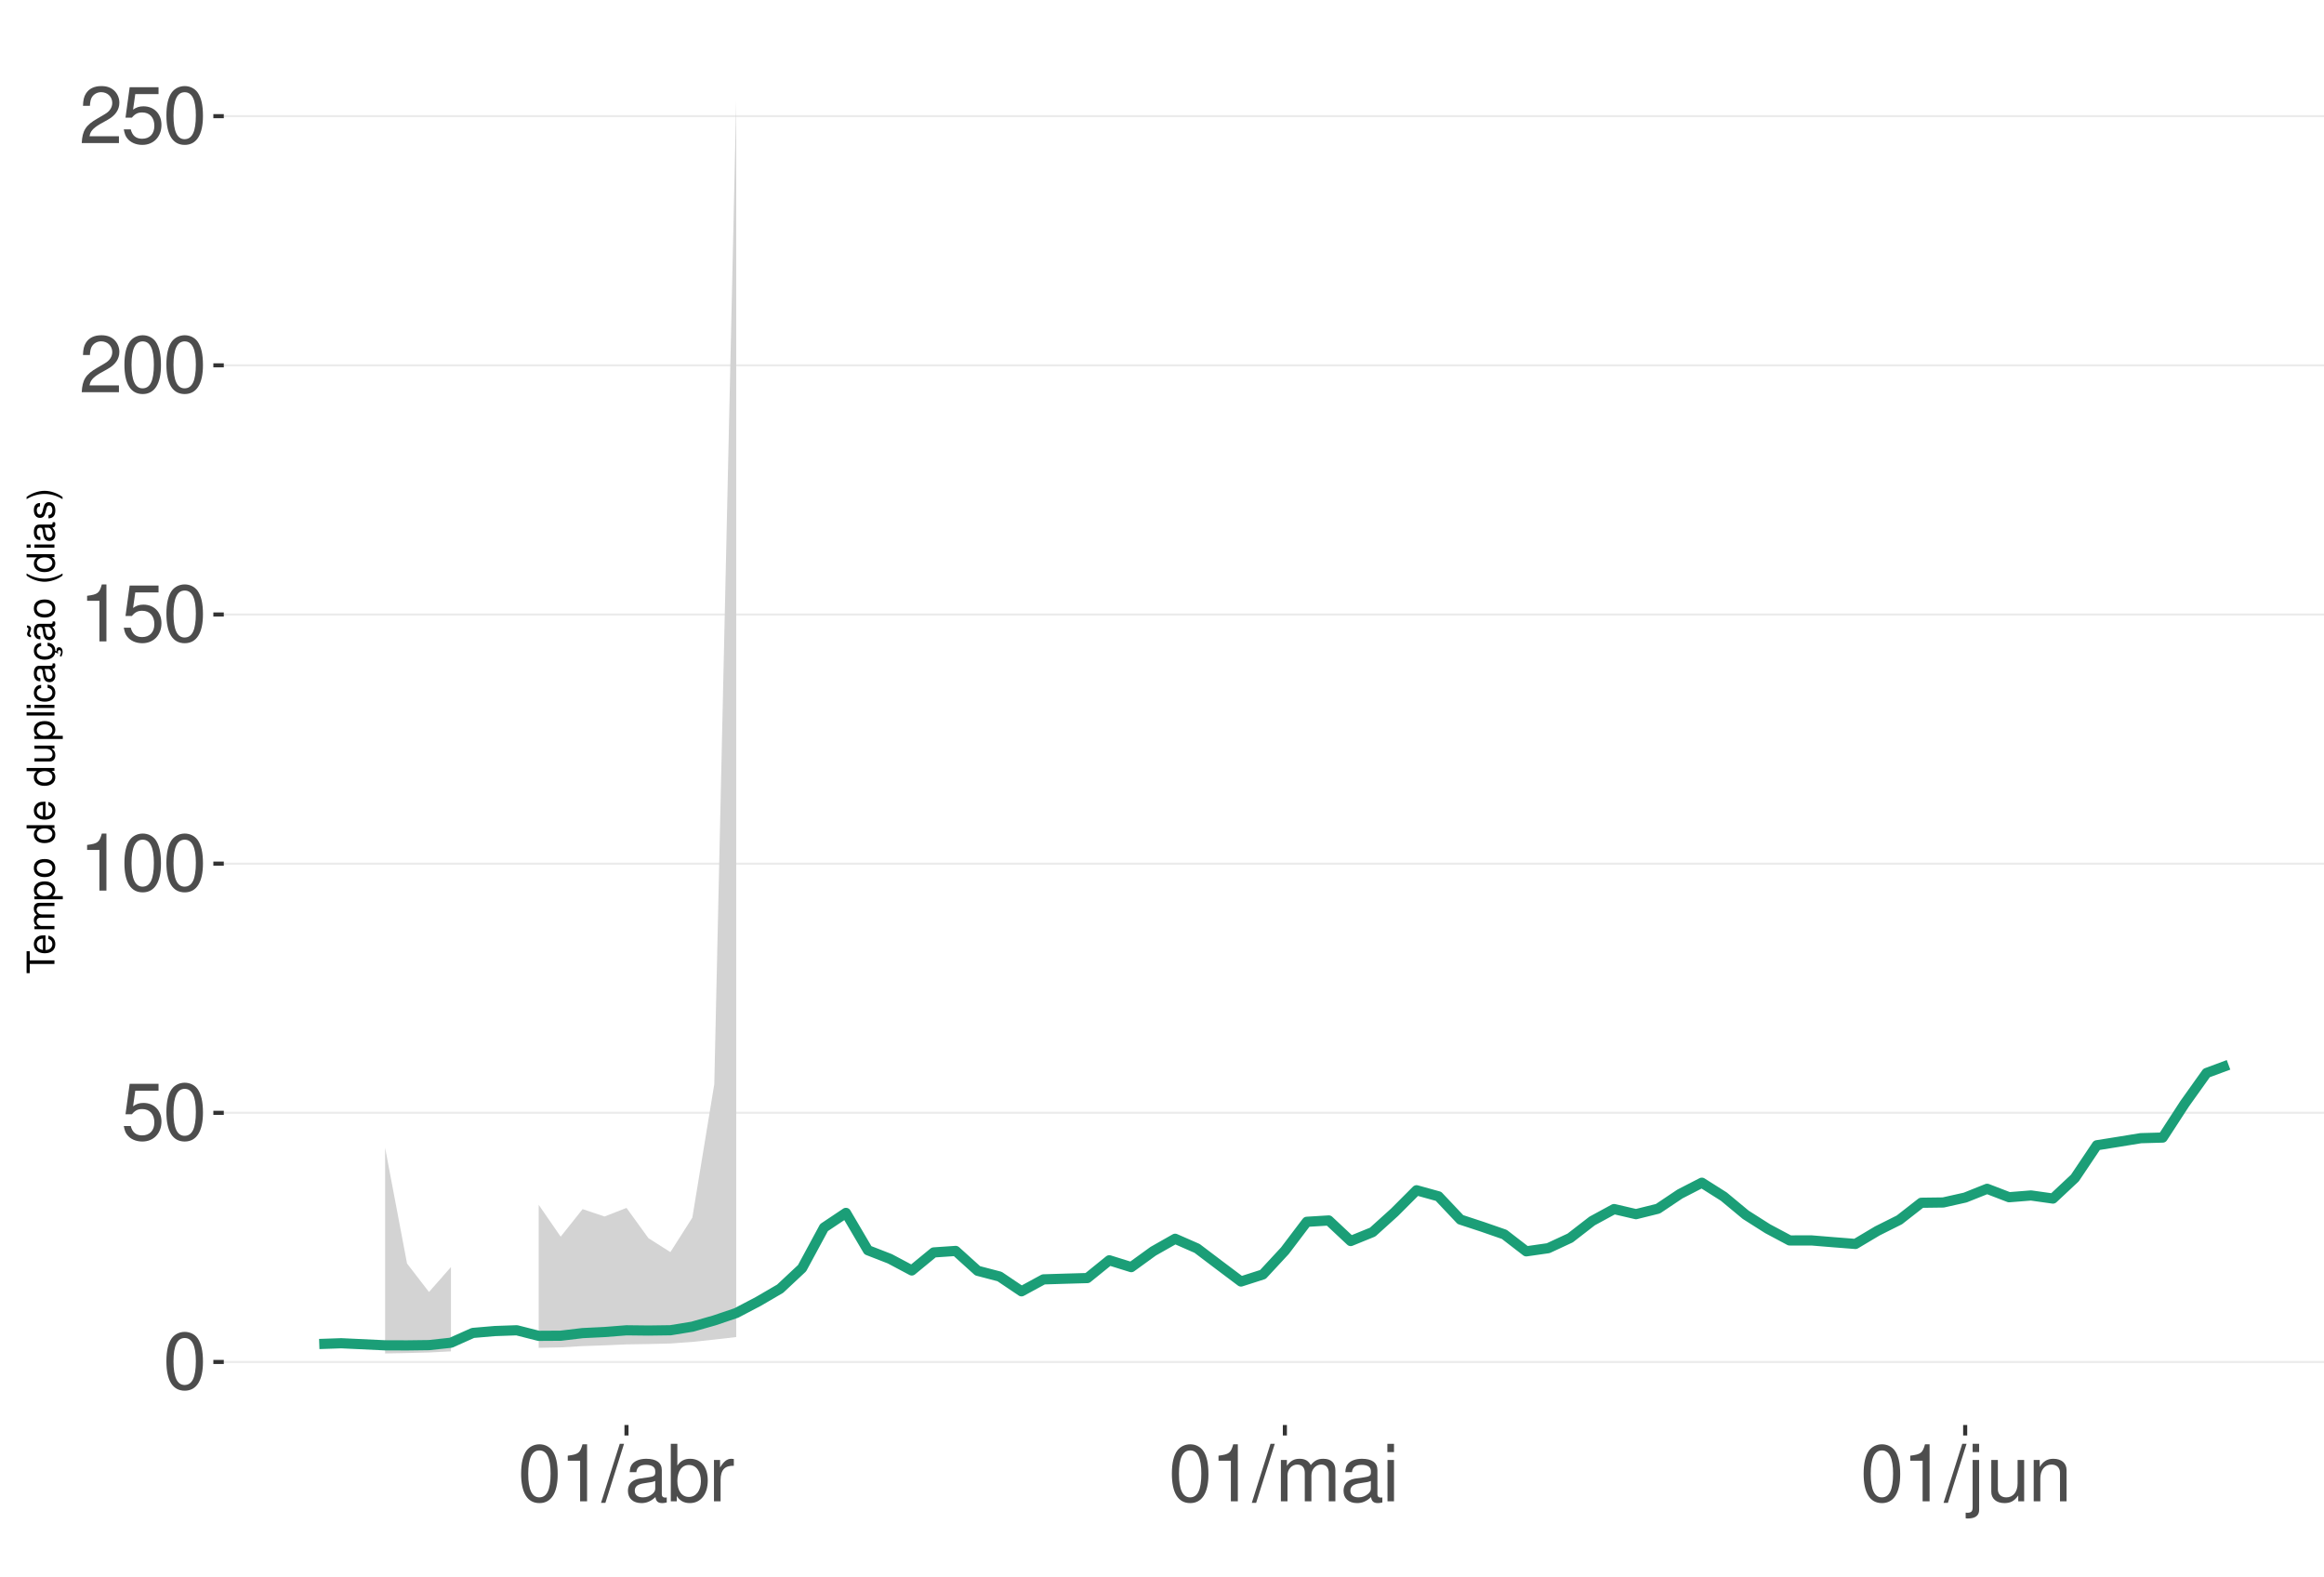
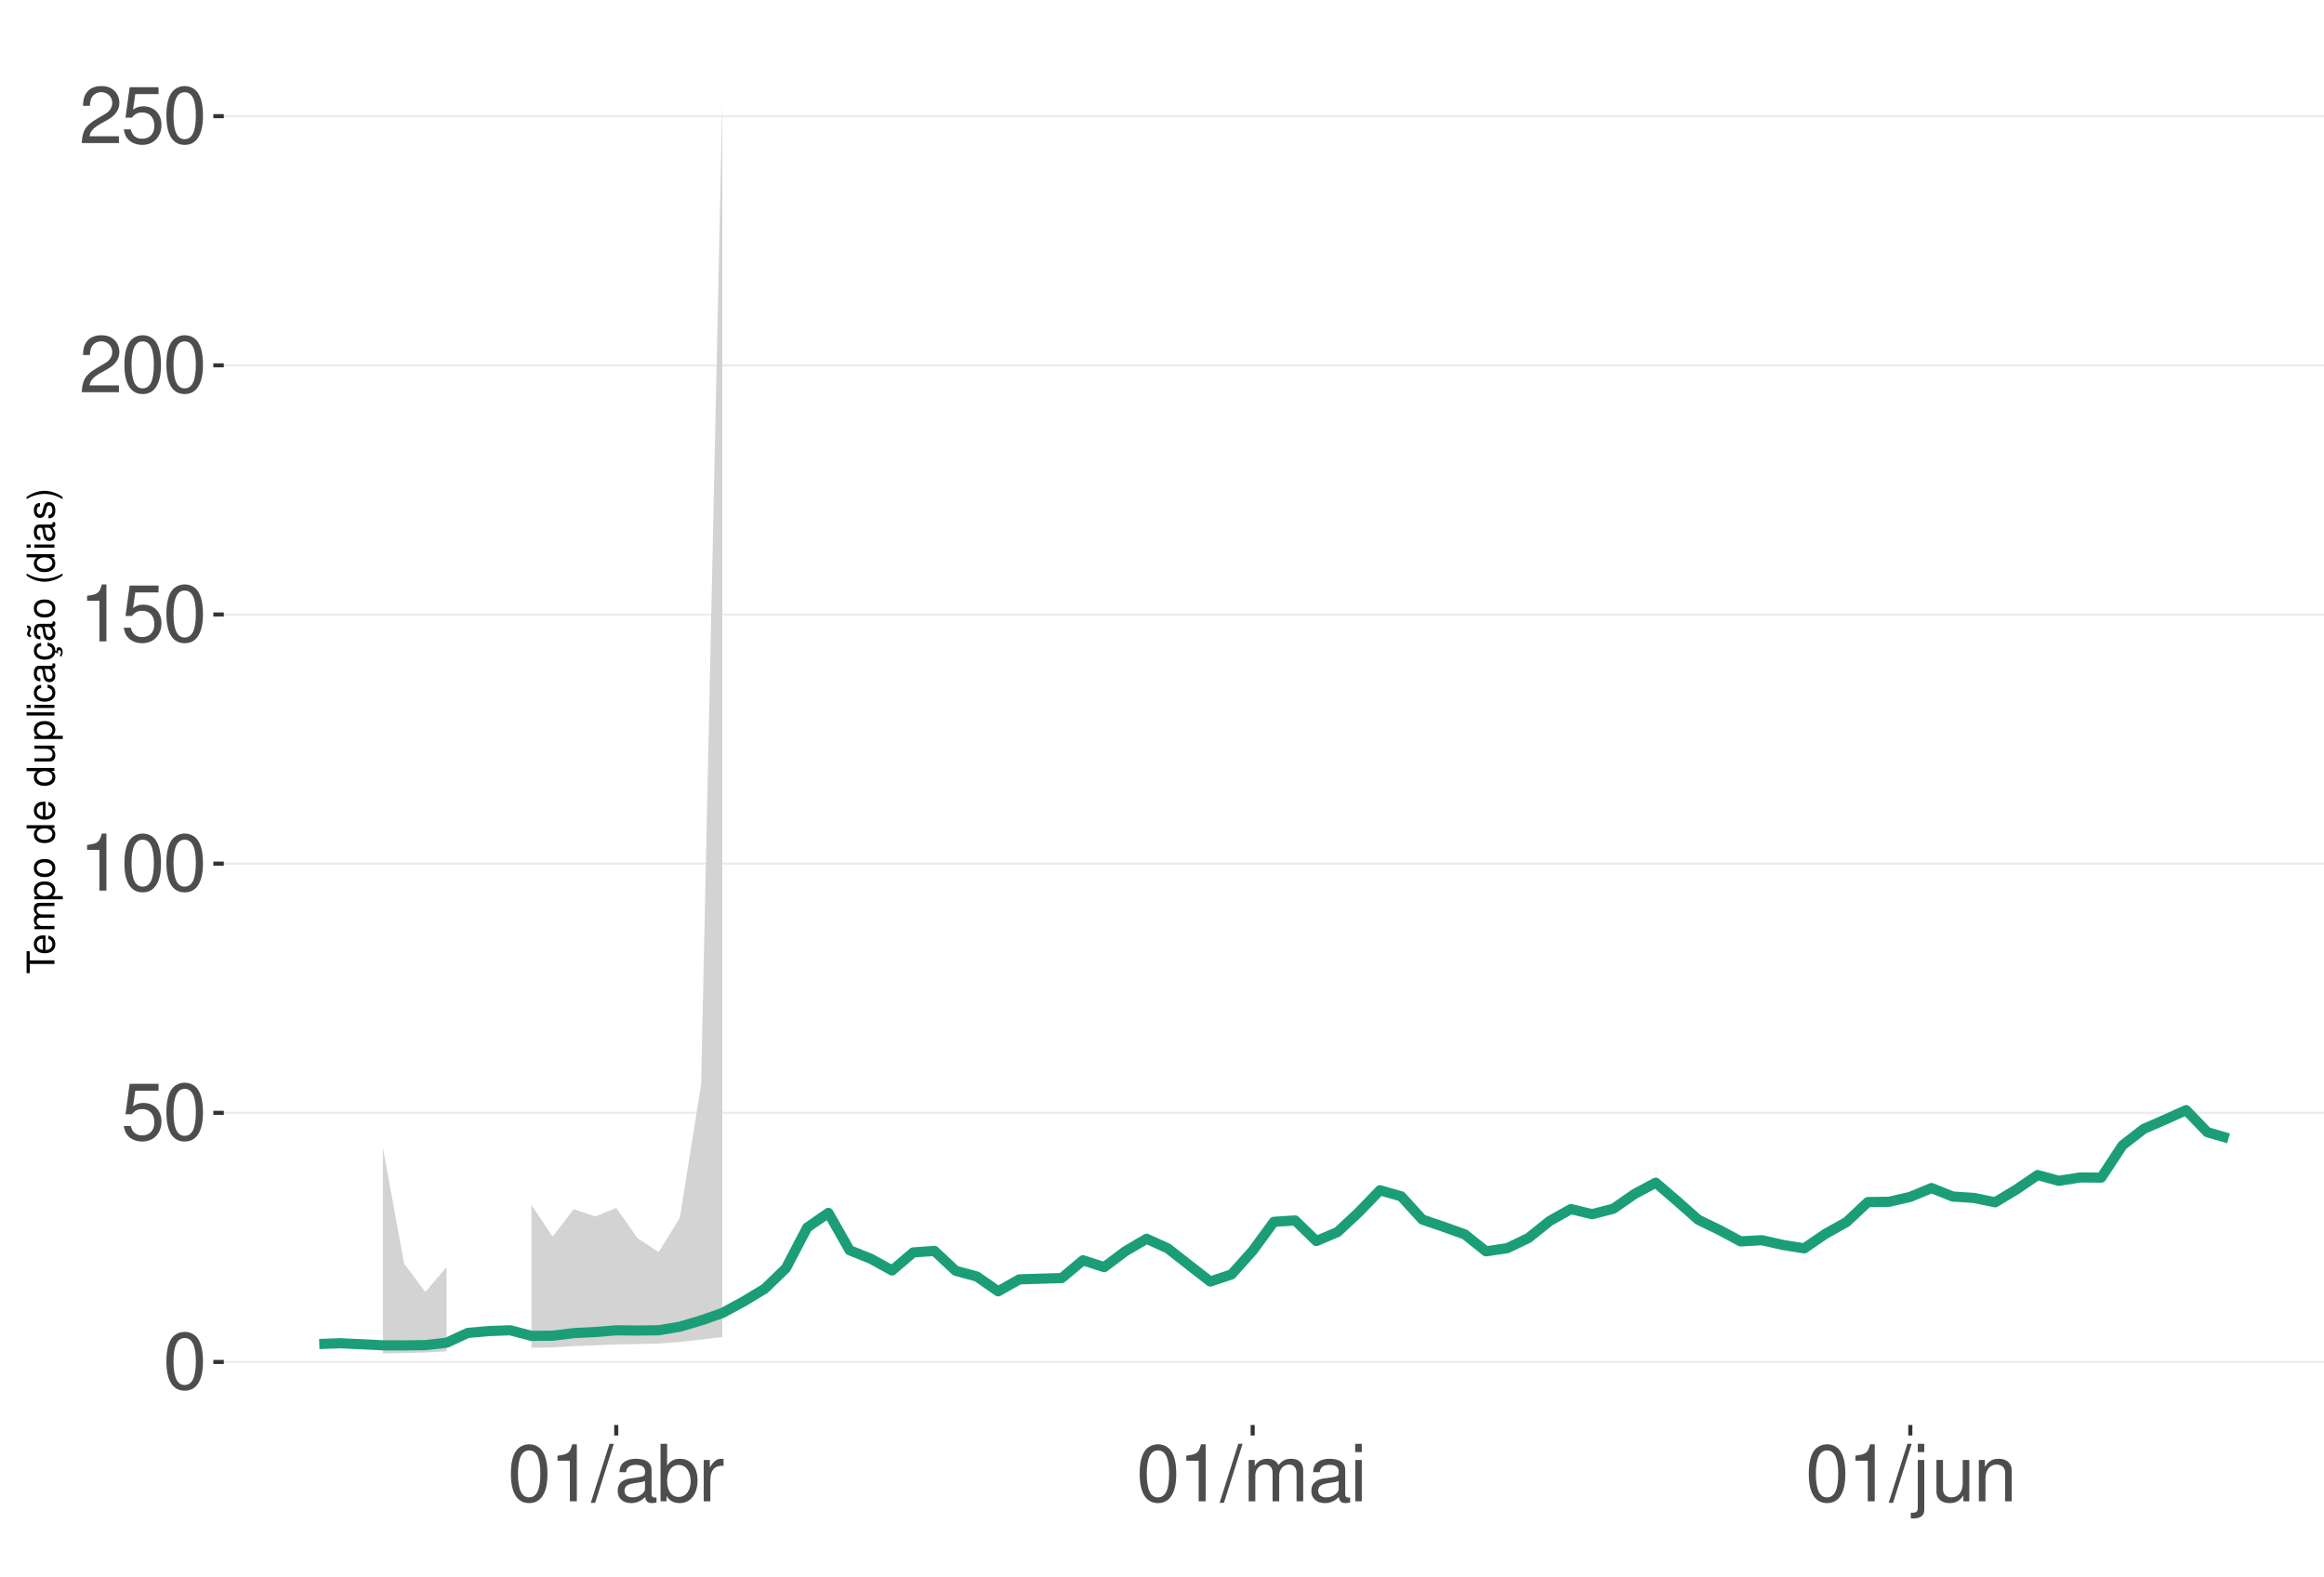
<svg xmlns="http://www.w3.org/2000/svg" xmlns:xlink="http://www.w3.org/1999/xlink" width="609pt" height="413pt" viewBox="0 0 609 413" version="1.1">
  <defs>
    <g>
      <symbol overflow="visible" id="glyph0-0">
        <path style="stroke:none;" d="" />
      </symbol>
      <symbol overflow="visible" id="glyph0-1">
        <path style="stroke:none;" d="M 5.688 -14.938 C 4.312 -14.938 3.078 -14.312 2.312 -13.297 C 1.359 -11.984 0.891 -10 0.891 -7.234 C 0.891 -2.188 2.547 0.469 5.688 0.469 C 8.781 0.469 10.469 -2.188 10.469 -7.109 C 10.469 -10 10.016 -11.938 9.047 -13.297 C 8.281 -14.328 7.062 -14.938 5.688 -14.938 Z M 5.688 -13.328 C 7.641 -13.328 8.609 -11.312 8.609 -7.266 C 8.609 -3.016 7.656 -1.031 5.641 -1.031 C 3.719 -1.031 2.75 -3.094 2.75 -7.203 C 2.75 -11.312 3.719 -13.328 5.688 -13.328 Z M 5.688 -13.328 " />
      </symbol>
      <symbol overflow="visible" id="glyph0-2">
        <path style="stroke:none;" d="M 9.828 -14.641 L 2.266 -14.641 L 1.172 -6.672 L 2.844 -6.672 C 3.703 -7.688 4.406 -8.031 5.562 -8.031 C 7.516 -8.031 8.734 -6.688 8.734 -4.531 C 8.734 -2.422 7.516 -1.141 5.531 -1.141 C 3.953 -1.141 2.969 -1.938 2.547 -3.594 L 0.719 -3.594 C 0.969 -2.391 1.172 -1.812 1.609 -1.281 C 2.438 -0.172 3.922 0.469 5.578 0.469 C 8.531 0.469 10.594 -1.672 10.594 -4.766 C 10.594 -7.656 8.672 -9.641 5.859 -9.641 C 4.828 -9.641 4 -9.375 3.156 -8.766 L 3.734 -12.844 L 9.828 -12.844 Z M 9.828 -14.641 " />
      </symbol>
      <symbol overflow="visible" id="glyph0-3">
        <path style="stroke:none;" d="M 5.344 -10.641 L 5.344 0 L 7.172 0 L 7.172 -14.938 L 5.969 -14.938 C 5.328 -12.641 4.922 -12.328 2.109 -11.953 L 2.109 -10.641 Z M 5.344 -10.641 " />
      </symbol>
      <symbol overflow="visible" id="glyph0-4">
        <path style="stroke:none;" d="M 10.453 -1.797 L 2.75 -1.797 C 2.938 -3.031 3.594 -3.828 5.391 -4.922 L 7.453 -6.078 C 9.5 -7.203 10.562 -8.734 10.562 -10.578 C 10.562 -11.812 10.062 -12.969 9.188 -13.781 C 8.328 -14.562 7.25 -14.938 5.859 -14.938 C 4 -14.938 2.625 -14.281 1.812 -13 C 1.297 -12.203 1.078 -11.281 1.031 -9.766 L 2.844 -9.766 C 2.906 -10.781 3.031 -11.375 3.281 -11.875 C 3.766 -12.781 4.703 -13.344 5.797 -13.344 C 7.453 -13.344 8.703 -12.141 8.703 -10.531 C 8.703 -9.344 8.016 -8.297 6.719 -7.562 L 4.812 -6.438 C 1.75 -4.688 0.875 -3.281 0.703 -0.016 L 10.453 -0.016 Z M 10.453 -1.797 " />
      </symbol>
      <symbol overflow="visible" id="glyph0-5">
        <path style="stroke:none;" d="M 4.734 -15.062 L -0.172 0.406 L 0.969 0.406 L 5.859 -15.062 Z M 4.734 -15.062 " />
      </symbol>
      <symbol overflow="visible" id="glyph0-6">
        <path style="stroke:none;" d="M 11.047 -1.016 C 10.859 -0.969 10.781 -0.969 10.672 -0.969 C 10.078 -0.969 9.75 -1.281 9.75 -1.812 L 9.75 -8.188 C 9.75 -10.094 8.344 -11.141 5.688 -11.141 C 4.094 -11.141 2.828 -10.672 2.094 -9.875 C 1.594 -9.312 1.391 -8.703 1.344 -7.625 L 3.078 -7.625 C 3.219 -8.938 4 -9.547 5.625 -9.547 C 7.188 -9.547 8.031 -8.969 8.031 -7.938 L 8.031 -7.484 C 8.016 -6.734 7.641 -6.469 6.234 -6.281 C 3.797 -5.969 3.422 -5.891 2.766 -5.625 C 1.516 -5.078 0.875 -4.125 0.875 -2.734 C 0.875 -0.766 2.234 0.469 4.422 0.469 C 5.781 0.469 6.875 0 8.094 -1.109 C 8.219 0 8.766 0.469 9.875 0.469 C 10.25 0.469 10.469 0.438 11.047 0.297 Z M 8.031 -3.406 C 8.031 -2.828 7.875 -2.484 7.359 -2 C 6.656 -1.359 5.797 -1.031 4.797 -1.031 C 3.453 -1.031 2.672 -1.672 2.672 -2.766 C 2.672 -3.906 3.406 -4.484 5.266 -4.75 C 7.109 -5 7.453 -5.078 8.031 -5.344 Z M 8.031 -3.406 " />
      </symbol>
      <symbol overflow="visible" id="glyph0-7">
        <path style="stroke:none;" d="M 1.109 -15.062 L 1.109 0 L 2.672 0 L 2.672 -1.391 C 3.484 -0.125 4.578 0.469 6.094 0.469 C 8.938 0.469 10.797 -1.859 10.797 -5.453 C 10.797 -8.969 9.047 -11.141 6.172 -11.141 C 4.688 -11.141 3.641 -10.578 2.828 -9.359 L 2.828 -15.062 Z M 5.844 -9.516 C 7.766 -9.516 9 -7.844 9 -5.266 C 9 -2.812 7.719 -1.141 5.844 -1.141 C 4 -1.141 2.828 -2.781 2.828 -5.328 C 2.828 -7.875 4 -9.516 5.844 -9.516 Z M 5.844 -9.516 " />
      </symbol>
      <symbol overflow="visible" id="glyph0-8">
        <path style="stroke:none;" d="M 1.422 -10.828 L 1.422 0 L 3.156 0 L 3.156 -5.625 C 3.188 -8.219 4.25 -9.375 6.625 -9.312 L 6.625 -11.078 C 6.344 -11.109 6.172 -11.141 5.969 -11.141 C 4.859 -11.141 4 -10.469 3.016 -8.859 L 3.016 -10.828 Z M 1.422 -10.828 " />
      </symbol>
      <symbol overflow="visible" id="glyph0-9">
        <path style="stroke:none;" d="M 1.453 -10.828 L 1.453 0 L 3.188 0 L 3.188 -6.797 C 3.188 -8.359 4.312 -9.625 5.719 -9.625 C 7 -9.625 7.719 -8.844 7.719 -7.453 L 7.719 0 L 9.453 0 L 9.453 -6.797 C 9.453 -8.359 10.594 -9.625 12 -9.625 C 13.266 -9.625 14 -8.812 14 -7.453 L 14 0 L 15.734 0 L 15.734 -8.125 C 15.734 -10.062 14.625 -11.141 12.594 -11.141 C 11.156 -11.141 10.281 -10.703 9.281 -9.484 C 8.641 -10.641 7.766 -11.141 6.359 -11.141 C 4.922 -11.141 3.953 -10.594 3.031 -9.297 L 3.031 -10.828 Z M 1.453 -10.828 " />
      </symbol>
      <symbol overflow="visible" id="glyph0-10">
        <path style="stroke:none;" d="M 3.094 -10.828 L 1.391 -10.828 L 1.391 0 L 3.094 0 Z M 3.094 -15.062 L 1.359 -15.062 L 1.359 -12.891 L 3.094 -12.891 Z M 3.094 -15.062 " />
      </symbol>
      <symbol overflow="visible" id="glyph0-11">
        <path style="stroke:none;" d="M 1.453 -10.828 L 1.453 1.562 C 1.453 2.641 1.109 3 0.047 3 C -0.078 3 -0.141 3 -0.375 2.969 L -0.375 4.438 C -0.172 4.484 -0.062 4.5 0.203 4.5 C 2.141 4.5 3.156 3.734 3.156 2.25 L 3.156 -10.828 Z M 3.156 -15.062 L 1.453 -15.062 L 1.453 -12.891 L 3.156 -12.891 Z M 3.156 -15.062 " />
      </symbol>
      <symbol overflow="visible" id="glyph0-12">
        <path style="stroke:none;" d="M 9.953 0 L 9.953 -10.828 L 8.234 -10.828 L 8.234 -4.688 C 8.234 -2.484 7.078 -1.031 5.281 -1.031 C 3.922 -1.031 3.062 -1.859 3.062 -3.156 L 3.062 -10.828 L 1.344 -10.828 L 1.344 -2.484 C 1.344 -0.688 2.688 0.469 4.797 0.469 C 6.375 0.469 7.391 -0.078 8.406 -1.516 L 8.406 0 Z M 9.953 0 " />
      </symbol>
      <symbol overflow="visible" id="glyph0-13">
        <path style="stroke:none;" d="M 1.453 -10.828 L 1.453 0 L 3.188 0 L 3.188 -5.969 C 3.188 -8.188 4.344 -9.625 6.109 -9.625 C 7.484 -9.625 8.344 -8.797 8.344 -7.5 L 8.344 0 L 10.062 0 L 10.062 -8.188 C 10.062 -9.984 8.719 -11.141 6.625 -11.141 C 5.016 -11.141 3.984 -10.516 3.031 -9 L 3.031 -10.828 Z M 1.453 -10.828 " />
      </symbol>
      <symbol overflow="visible" id="glyph1-0">
        <path style="stroke:none;" d="" />
      </symbol>
      <symbol overflow="visible" id="glyph1-1">
        <path style="stroke:none;" d="M -6.469 -3.547 L -6.469 -5.938 L -7.297 -5.938 L -7.297 -0.203 L -6.469 -0.203 L -6.469 -2.609 L 0 -2.609 L 0 -3.547 Z M -6.469 -3.547 " />
      </symbol>
      <symbol overflow="visible" id="glyph1-2">
        <path style="stroke:none;" d="M -2.344 -5.125 C -3.141 -5.125 -3.625 -5.062 -4.016 -4.922 C -4.875 -4.578 -5.391 -3.781 -5.391 -2.797 C -5.391 -1.344 -4.281 -0.406 -2.547 -0.406 C -0.812 -0.406 0.234 -1.297 0.234 -2.781 C 0.234 -3.984 -0.453 -4.812 -1.594 -5.016 L -1.594 -4.188 C -0.906 -3.953 -0.547 -3.484 -0.547 -2.812 C -0.547 -2.281 -0.781 -1.828 -1.219 -1.547 C -1.516 -1.344 -1.812 -1.281 -2.344 -1.266 Z M -3.016 -1.297 C -3.984 -1.359 -4.625 -1.953 -4.625 -2.797 C -4.625 -3.641 -3.953 -4.234 -3.016 -4.234 Z M -3.016 -1.297 " />
      </symbol>
      <symbol overflow="visible" id="glyph1-3">
        <path style="stroke:none;" d="M -5.234 -0.703 L 0 -0.703 L 0 -1.547 L -3.297 -1.547 C -4.047 -1.547 -4.656 -2.094 -4.656 -2.766 C -4.656 -3.391 -4.281 -3.734 -3.609 -3.734 L 0 -3.734 L 0 -4.578 L -3.297 -4.578 C -4.047 -4.578 -4.656 -5.125 -4.656 -5.812 C -4.656 -6.422 -4.266 -6.781 -3.609 -6.781 L 0 -6.781 L 0 -7.625 L -3.938 -7.625 C -4.875 -7.625 -5.391 -7.078 -5.391 -6.094 C -5.391 -5.406 -5.188 -4.984 -4.594 -4.484 C -5.156 -4.188 -5.391 -3.766 -5.391 -3.078 C -5.391 -2.375 -5.125 -1.906 -4.5 -1.469 L -5.234 -1.469 Z M -5.234 -0.703 " />
      </symbol>
      <symbol overflow="visible" id="glyph1-4">
        <path style="stroke:none;" d="M 2.188 -0.547 L 2.188 -1.375 L -0.547 -1.375 C -0.016 -1.812 0.234 -2.312 0.234 -2.984 C 0.234 -4.344 -0.859 -5.234 -2.531 -5.234 C -4.297 -5.234 -5.391 -4.375 -5.391 -2.984 C -5.391 -2.266 -5.062 -1.703 -4.453 -1.312 L -5.234 -1.312 L -5.234 -0.547 Z M -4.609 -2.844 C -4.609 -3.766 -3.797 -4.359 -2.547 -4.359 C -1.359 -4.359 -0.547 -3.75 -0.547 -2.844 C -0.547 -1.953 -1.344 -1.375 -2.578 -1.375 C -3.812 -1.375 -4.609 -1.953 -4.609 -2.844 Z M -4.609 -2.844 " />
      </symbol>
      <symbol overflow="visible" id="glyph1-5">
        <path style="stroke:none;" d="M -5.391 -2.719 C -5.391 -1.234 -4.344 -0.359 -2.578 -0.359 C -0.812 -0.359 0.234 -1.234 0.234 -2.734 C 0.234 -4.203 -0.812 -5.094 -2.547 -5.094 C -4.359 -5.094 -5.391 -4.234 -5.391 -2.719 Z M -4.625 -2.734 C -4.625 -3.672 -3.844 -4.234 -2.547 -4.234 C -1.312 -4.234 -0.547 -3.656 -0.547 -2.734 C -0.547 -1.797 -1.312 -1.234 -2.578 -1.234 C -3.844 -1.234 -4.625 -1.797 -4.625 -2.734 Z M -4.625 -2.734 " />
      </symbol>
      <symbol overflow="visible" id="glyph1-6">
        <path style="stroke:none;" d="" />
      </symbol>
      <symbol overflow="visible" id="glyph1-7">
        <path style="stroke:none;" d="M -7.297 -4.953 L -7.297 -4.125 L -4.578 -4.125 C -5.109 -3.766 -5.391 -3.203 -5.391 -2.516 C -5.391 -1.156 -4.297 -0.266 -2.625 -0.266 C -0.859 -0.266 0.234 -1.125 0.234 -2.547 C 0.234 -3.266 -0.047 -3.766 -0.688 -4.203 L 0 -4.203 L 0 -4.953 Z M -4.609 -2.656 C -4.609 -3.547 -3.812 -4.125 -2.562 -4.125 C -1.344 -4.125 -0.547 -3.547 -0.547 -2.656 C -0.547 -1.734 -1.359 -1.125 -2.578 -1.125 C -3.797 -1.125 -4.609 -1.734 -4.609 -2.656 Z M -4.609 -2.656 " />
      </symbol>
      <symbol overflow="visible" id="glyph1-8">
        <path style="stroke:none;" d="M 0 -4.812 L -5.234 -4.812 L -5.234 -3.984 L -2.266 -3.984 C -1.203 -3.984 -0.5 -3.438 -0.5 -2.562 C -0.5 -1.906 -0.906 -1.484 -1.531 -1.484 L -5.234 -1.484 L -5.234 -0.656 L -1.203 -0.656 C -0.328 -0.656 0.234 -1.297 0.234 -2.312 C 0.234 -3.094 -0.047 -3.578 -0.734 -4.062 L 0 -4.062 Z M 0 -4.812 " />
      </symbol>
      <symbol overflow="visible" id="glyph1-9">
        <path style="stroke:none;" d="M -7.297 -1.516 L -7.297 -0.688 L 0 -0.688 L 0 -1.516 Z M -7.297 -1.516 " />
      </symbol>
      <symbol overflow="visible" id="glyph1-10">
        <path style="stroke:none;" d="M -5.234 -1.5 L -5.234 -0.672 L 0 -0.672 L 0 -1.5 Z M -7.297 -1.5 L -7.297 -0.656 L -6.234 -0.656 L -6.234 -1.5 Z M -7.297 -1.5 " />
      </symbol>
      <symbol overflow="visible" id="glyph1-11">
        <path style="stroke:none;" d="M -3.484 -4.703 C -3.984 -4.672 -4.312 -4.562 -4.609 -4.359 C -5.094 -4 -5.391 -3.375 -5.391 -2.641 C -5.391 -1.219 -4.266 -0.312 -2.531 -0.312 C -0.844 -0.312 0.234 -1.203 0.234 -2.625 C 0.234 -3.875 -0.516 -4.672 -1.797 -4.766 L -1.797 -3.938 C -0.953 -3.797 -0.547 -3.359 -0.547 -2.656 C -0.547 -1.734 -1.297 -1.188 -2.531 -1.188 C -3.844 -1.188 -4.625 -1.719 -4.625 -2.625 C -4.625 -3.328 -4.203 -3.766 -3.484 -3.875 Z M -3.484 -4.703 " />
      </symbol>
      <symbol overflow="visible" id="glyph1-12">
        <path style="stroke:none;" d="M -0.484 -5.344 C -0.469 -5.266 -0.469 -5.219 -0.469 -5.172 C -0.469 -4.875 -0.625 -4.719 -0.875 -4.719 L -3.953 -4.719 C -4.891 -4.719 -5.391 -4.047 -5.391 -2.75 C -5.391 -1.984 -5.172 -1.375 -4.781 -1.016 C -4.516 -0.766 -4.203 -0.672 -3.688 -0.656 L -3.688 -1.484 C -4.328 -1.562 -4.625 -1.938 -4.625 -2.719 C -4.625 -3.484 -4.344 -3.891 -3.844 -3.891 L -3.625 -3.891 C -3.266 -3.875 -3.125 -3.703 -3.047 -3.016 C -2.891 -1.844 -2.844 -1.656 -2.719 -1.344 C -2.453 -0.734 -2 -0.422 -1.312 -0.422 C -0.375 -0.422 0.234 -1.078 0.234 -2.141 C 0.234 -2.797 0 -3.328 -0.547 -3.922 C 0 -3.984 0.234 -4.234 0.234 -4.781 C 0.234 -4.953 0.203 -5.062 0.141 -5.344 Z M -1.656 -3.891 C -1.375 -3.891 -1.203 -3.812 -0.969 -3.562 C -0.656 -3.219 -0.5 -2.812 -0.5 -2.312 C -0.5 -1.672 -0.812 -1.297 -1.344 -1.297 C -1.891 -1.297 -2.172 -1.656 -2.297 -2.547 C -2.422 -3.438 -2.453 -3.609 -2.594 -3.891 Z M -1.656 -3.891 " />
      </symbol>
      <symbol overflow="visible" id="glyph1-13">
        <path style="stroke:none;" d="M 0.234 -2.641 C 0.234 -3.875 -0.547 -4.703 -1.797 -4.766 L -1.797 -3.938 C -0.953 -3.797 -0.531 -3.359 -0.531 -2.656 C -0.531 -1.734 -1.281 -1.188 -2.516 -1.188 C -3.844 -1.188 -4.625 -1.719 -4.625 -2.625 C -4.625 -3.328 -4.203 -3.766 -3.484 -3.875 L -3.484 -4.703 C -3.984 -4.672 -4.312 -4.562 -4.609 -4.359 C -5.094 -4 -5.391 -3.375 -5.391 -2.641 C -5.391 -1.219 -4.266 -0.312 -2.531 -0.312 C -1.469 -0.312 -0.625 -0.672 -0.156 -1.312 C 0.047 -1.594 0.125 -1.812 0.203 -2.25 L 0.922 -1.938 L 0.984 -2.062 C 0.938 -2.188 0.906 -2.25 0.906 -2.375 C 0.906 -2.656 1.047 -2.828 1.281 -2.828 C 1.547 -2.828 1.734 -2.594 1.734 -2.297 C 1.734 -2.031 1.672 -1.844 1.438 -1.406 L 1.406 -1.312 L 1.812 -1.094 C 2.078 -1.75 2.141 -1.953 2.141 -2.344 C 2.141 -3.109 1.781 -3.578 1.203 -3.578 C 0.781 -3.578 0.547 -3.297 0.547 -2.797 C 0.547 -2.703 0.547 -2.641 0.562 -2.516 Z M 0.234 -2.641 " />
      </symbol>
      <symbol overflow="visible" id="glyph1-14">
        <path style="stroke:none;" d="M -0.484 -5.344 C -0.469 -5.266 -0.469 -5.219 -0.469 -5.172 C -0.469 -4.875 -0.625 -4.719 -0.875 -4.719 L -3.953 -4.719 C -4.891 -4.719 -5.391 -4.047 -5.391 -2.75 C -5.391 -1.984 -5.172 -1.375 -4.781 -1.016 C -4.516 -0.766 -4.203 -0.672 -3.688 -0.656 L -3.688 -1.484 C -4.328 -1.562 -4.625 -1.938 -4.625 -2.719 C -4.625 -3.484 -4.344 -3.891 -3.844 -3.891 L -3.625 -3.891 C -3.266 -3.875 -3.125 -3.703 -3.047 -3.016 C -2.891 -1.844 -2.844 -1.656 -2.719 -1.344 C -2.453 -0.734 -2 -0.422 -1.312 -0.422 C -0.375 -0.422 0.234 -1.078 0.234 -2.141 C 0.234 -2.797 0 -3.328 -0.547 -3.922 C 0 -3.984 0.234 -4.234 0.234 -4.781 C 0.234 -4.953 0.203 -5.062 0.141 -5.344 Z M -1.656 -3.891 C -1.375 -3.891 -1.203 -3.812 -0.969 -3.562 C -0.656 -3.219 -0.5 -2.812 -0.5 -2.312 C -0.5 -1.672 -0.812 -1.297 -1.344 -1.297 C -1.891 -1.297 -2.172 -1.656 -2.297 -2.547 C -2.422 -3.438 -2.453 -3.609 -2.594 -3.891 Z M -7.172 -3.75 C -6.922 -3.672 -6.812 -3.547 -6.812 -3.375 C -6.812 -3.25 -6.875 -2.984 -6.984 -2.734 C -7.156 -2.312 -7.172 -2.25 -7.172 -2.047 C -7.172 -1.594 -6.797 -1.297 -6.141 -1.188 L -6.141 -1.766 C -6.375 -1.812 -6.5 -1.938 -6.5 -2.094 C -6.5 -2.203 -6.469 -2.344 -6.375 -2.578 C -6.156 -3.156 -6.125 -3.234 -6.125 -3.438 C -6.125 -3.922 -6.484 -4.219 -7.172 -4.312 Z M -7.172 -3.75 " />
      </symbol>
      <symbol overflow="visible" id="glyph1-15">
        <path style="stroke:none;" d="M -7.297 -2.359 C -5.984 -1.359 -4.156 -0.734 -2.594 -0.734 C -1.016 -0.734 0.812 -1.359 2.125 -2.359 L 2.125 -2.906 C 0.688 -2.031 -0.984 -1.547 -2.594 -1.547 C -4.188 -1.547 -5.875 -2.031 -7.297 -2.906 Z M -7.297 -2.359 " />
      </symbol>
      <symbol overflow="visible" id="glyph1-16">
        <path style="stroke:none;" d="M -3.781 -4.375 C -4.812 -4.375 -5.391 -3.688 -5.391 -2.484 C -5.391 -1.266 -4.766 -0.469 -3.797 -0.469 C -2.969 -0.469 -2.578 -0.891 -2.281 -2.125 L -2.094 -2.906 C -1.953 -3.484 -1.734 -3.719 -1.375 -3.719 C -0.875 -3.719 -0.547 -3.234 -0.547 -2.5 C -0.547 -2.047 -0.672 -1.672 -0.891 -1.453 C -1.047 -1.328 -1.188 -1.266 -1.562 -1.219 L -1.562 -0.344 C -0.344 -0.375 0.234 -1.062 0.234 -2.438 C 0.234 -3.75 -0.422 -4.594 -1.438 -4.594 C -2.203 -4.594 -2.641 -4.156 -2.891 -3.109 L -3.078 -2.312 C -3.234 -1.625 -3.453 -1.344 -3.828 -1.344 C -4.312 -1.344 -4.625 -1.766 -4.625 -2.453 C -4.625 -3.125 -4.328 -3.484 -3.781 -3.5 Z M -3.781 -4.375 " />
      </symbol>
      <symbol overflow="visible" id="glyph1-17">
        <path style="stroke:none;" d="M 2.125 -0.938 C 0.812 -1.938 -1.016 -2.562 -2.578 -2.562 C -4.156 -2.562 -5.984 -1.938 -7.297 -0.938 L -7.297 -0.375 C -5.859 -1.266 -4.188 -1.75 -2.578 -1.75 C -0.984 -1.75 0.703 -1.266 2.125 -0.375 Z M 2.125 -0.938 " />
      </symbol>
    </g>
    <clipPath id="clip1">
      <path d="M 58.645 9.961 L 609 9.961 L 609 373.328 L 58.645 373.328 Z M 58.645 9.961 " />
    </clipPath>
    <clipPath id="clip2">
      <path d="M 58.645 356 L 609 356 L 609 358 L 58.645 358 Z M 58.645 356 " />
    </clipPath>
    <clipPath id="clip3">
      <path d="M 58.645 291 L 609 291 L 609 292 L 58.645 292 Z M 58.645 291 " />
    </clipPath>
    <clipPath id="clip4">
      <path d="M 58.645 225 L 609 225 L 609 227 L 58.645 227 Z M 58.645 225 " />
    </clipPath>
    <clipPath id="clip5">
      <path d="M 58.645 160 L 609 160 L 609 162 L 58.645 162 Z M 58.645 160 " />
    </clipPath>
    <clipPath id="clip6">
      <path d="M 58.645 95 L 609 95 L 609 96 L 58.645 96 Z M 58.645 95 " />
    </clipPath>
    <clipPath id="clip7">
      <path d="M 58.645 30 L 609 30 L 609 31 L 58.645 31 Z M 58.645 30 " />
    </clipPath>
  </defs>
  <g id="surface359">
    <rect x="0" y="0" width="609" height="413" style="fill:rgb(100%,100%,100%);fill-opacity:1;stroke:none;" />
    <rect x="0" y="0" width="609" height="413" style="fill:rgb(100%,100%,100%);fill-opacity:1;stroke:none;" />
    <path style="fill:none;stroke-width:1.067;stroke-linecap:round;stroke-linejoin:round;stroke:rgb(100%,100%,100%);stroke-opacity:1;stroke-miterlimit:10;" d="M 0 413 L 609 413 L 609 0 L 0 0 Z M 0 413 " />
    <g clip-path="url(#clip1)" clip-rule="nonzero">
      <path style=" stroke:none;fill-rule:nonzero;fill:rgb(100%,100%,100%);fill-opacity:1;" d="M 58.645 373.328 L 609 373.328 L 609 9.961 L 58.645 9.961 Z M 58.645 373.328 " />
    </g>
    <g clip-path="url(#clip2)" clip-rule="nonzero">
      <path style="fill:none;stroke-width:0.533;stroke-linecap:butt;stroke-linejoin:round;stroke:rgb(92.157%,92.157%,92.157%);stroke-opacity:1;stroke-miterlimit:10;" d="M 58.645 356.812 L 609 356.812 " />
    </g>
    <g clip-path="url(#clip3)" clip-rule="nonzero">
      <path style="fill:none;stroke-width:0.533;stroke-linecap:butt;stroke-linejoin:round;stroke:rgb(92.157%,92.157%,92.157%);stroke-opacity:1;stroke-miterlimit:10;" d="M 58.645 291.535 L 609 291.535 " />
    </g>
    <g clip-path="url(#clip4)" clip-rule="nonzero">
      <path style="fill:none;stroke-width:0.533;stroke-linecap:butt;stroke-linejoin:round;stroke:rgb(92.157%,92.157%,92.157%);stroke-opacity:1;stroke-miterlimit:10;" d="M 58.645 226.262 L 609 226.262 " />
    </g>
    <g clip-path="url(#clip5)" clip-rule="nonzero">
      <path style="fill:none;stroke-width:0.533;stroke-linecap:butt;stroke-linejoin:round;stroke:rgb(92.157%,92.157%,92.157%);stroke-opacity:1;stroke-miterlimit:10;" d="M 58.645 160.988 L 609 160.988 " />
    </g>
    <g clip-path="url(#clip6)" clip-rule="nonzero">
      <path style="fill:none;stroke-width:0.533;stroke-linecap:butt;stroke-linejoin:round;stroke:rgb(92.157%,92.157%,92.157%);stroke-opacity:1;stroke-miterlimit:10;" d="M 58.645 95.711 L 609 95.711 " />
    </g>
    <g clip-path="url(#clip7)" clip-rule="nonzero">
      <path style="fill:none;stroke-width:0.533;stroke-linecap:butt;stroke-linejoin:round;stroke:rgb(92.157%,92.157%,92.157%);stroke-opacity:1;stroke-miterlimit:10;" d="M 58.645 30.438 L 609 30.438 " />
    </g>
-     <path style=" stroke:none;fill-rule:nonzero;fill:rgb(82.745%,82.745%,82.745%);fill-opacity:1;" d="M 100.914 300.672 L 106.664 331.023 L 112.414 338.477 L 118.168 331.953 L 118.168 354.035 L 112.414 354.332 L 106.664 354.473 L 100.914 354.582 Z M 100.914 300.672 " />
-     <path style=" stroke:none;fill-rule:nonzero;fill:rgb(82.745%,82.745%,82.745%);fill-opacity:1;" d="M 141.168 315.645 L 146.922 323.984 L 152.672 316.77 L 158.422 318.695 L 164.172 316.449 L 169.922 324.379 L 175.676 328.031 L 181.426 319 L 187.176 284.035 L 192.926 26.48 L 192.926 350.285 L 187.176 350.945 L 181.426 351.559 L 175.676 351.973 L 169.922 352.113 L 164.172 352.207 L 158.422 352.457 L 152.672 352.656 L 146.922 352.988 L 141.168 353.102 Z M 141.168 315.645 " />
-     <path style="fill:none;stroke-width:2.667;stroke-linecap:butt;stroke-linejoin:round;stroke:rgb(10.588%,61.961%,46.667%);stroke-opacity:1;stroke-miterlimit:10;" d="M 83.66 352.105 L 89.41 351.906 L 100.914 352.449 L 106.664 352.469 L 112.414 352.395 L 118.168 351.773 L 123.918 349.203 L 129.668 348.711 L 135.418 348.508 L 141.168 349.969 L 146.922 349.934 L 152.672 349.25 L 158.422 348.969 L 164.172 348.516 L 169.922 348.582 L 175.676 348.504 L 181.426 347.566 L 187.176 345.93 L 192.926 343.988 L 198.68 340.973 L 204.43 337.621 L 210.18 332.242 L 215.93 321.602 L 221.68 317.758 L 227.434 327.539 L 233.184 329.777 L 238.934 332.836 L 244.684 328.113 L 250.434 327.723 L 256.188 332.922 L 261.938 334.426 L 267.688 338.301 L 273.438 335.172 L 279.191 334.992 L 284.941 334.828 L 290.691 330.172 L 296.441 331.965 L 302.191 327.801 L 307.945 324.535 L 313.695 327.059 L 319.445 331.41 L 325.195 335.73 L 330.945 333.883 L 336.699 327.676 L 342.449 320.09 L 348.199 319.738 L 353.949 325.125 L 359.703 322.781 L 365.453 317.586 L 371.203 311.828 L 376.953 313.418 L 382.703 319.504 L 388.457 321.398 L 394.207 323.391 L 399.957 327.828 L 405.707 327.004 L 411.457 324.332 L 417.211 319.879 L 422.961 316.75 L 428.711 318.09 L 434.461 316.664 L 440.215 312.809 L 445.965 309.848 L 451.715 313.484 L 457.465 318.254 L 463.215 321.902 L 468.969 324.973 L 474.719 324.969 L 480.469 325.441 L 486.219 325.891 L 491.969 322.469 L 497.723 319.59 L 503.473 315.102 L 509.223 315.027 L 514.973 313.738 L 520.727 311.441 L 526.477 313.652 L 532.227 313.191 L 537.977 314 L 543.727 308.613 L 549.48 300.039 L 555.23 299.121 L 560.98 298.184 L 566.73 298.02 L 572.48 289.168 L 578.234 281.102 L 583.984 278.969 " />
+     <path style=" stroke:none;fill-rule:nonzero;fill:rgb(82.745%,82.745%,82.745%);fill-opacity:1;" d="M 100.34 300.672 L 105.898 331.023 L 111.457 338.477 L 117.016 331.953 L 117.016 354.035 L 111.457 354.332 L 105.898 354.473 L 100.34 354.582 Z M 100.34 300.672 " />
+     <path style=" stroke:none;fill-rule:nonzero;fill:rgb(82.745%,82.745%,82.745%);fill-opacity:1;" d="M 139.254 315.645 L 144.812 323.984 L 150.371 316.77 L 155.93 318.695 L 161.488 316.449 L 167.047 324.379 L 172.609 328.031 L 178.168 319 L 183.727 284.035 L 189.285 26.48 L 189.285 350.285 L 183.727 350.945 L 178.168 351.559 L 172.609 351.973 L 167.047 352.113 L 161.488 352.207 L 155.93 352.457 L 150.371 352.656 L 144.812 352.988 L 139.254 353.102 Z M 139.254 315.645 " />
+     <path style="fill:none;stroke-width:2.667;stroke-linecap:butt;stroke-linejoin:round;stroke:rgb(10.588%,61.961%,46.667%);stroke-opacity:1;stroke-miterlimit:10;" d="M 83.66 352.105 L 89.219 351.906 L 100.34 352.449 L 105.898 352.469 L 111.457 352.395 L 117.016 351.773 L 122.574 349.203 L 128.133 348.711 L 133.695 348.508 L 139.254 349.969 L 144.812 349.934 L 150.371 349.25 L 155.93 348.969 L 161.488 348.516 L 167.047 348.582 L 172.609 348.504 L 178.168 347.566 L 183.727 345.93 L 189.285 343.988 L 194.844 340.973 L 200.402 337.621 L 205.961 332.242 L 211.52 321.602 L 217.082 317.758 L 222.641 327.539 L 228.199 329.777 L 233.758 332.836 L 239.316 328.113 L 244.875 327.723 L 250.434 332.922 L 255.996 334.426 L 261.555 338.301 L 267.113 335.172 L 272.672 334.992 L 278.23 334.828 L 283.789 330.172 L 289.348 331.965 L 294.91 327.801 L 300.469 324.535 L 306.027 327.059 L 311.586 331.41 L 317.145 335.73 L 322.703 333.883 L 328.262 327.676 L 333.824 320.09 L 339.383 319.738 L 344.941 325.125 L 350.5 322.781 L 356.059 317.586 L 361.617 311.828 L 367.176 313.418 L 372.738 319.504 L 378.297 321.398 L 383.855 323.391 L 389.414 327.828 L 394.973 327.004 L 400.531 324.332 L 406.09 319.879 L 411.652 316.75 L 417.211 318.09 L 422.77 316.664 L 428.328 312.809 L 433.887 309.848 L 439.445 314.617 L 445.004 319.543 L 450.566 322.23 L 456.125 325.219 L 461.684 324.906 L 467.242 326.164 L 472.801 327.043 L 478.359 323.246 L 483.918 320.137 L 489.477 314.914 L 495.039 314.844 L 500.598 313.555 L 506.156 311.246 L 511.715 313.473 L 517.273 313.836 L 522.832 314.98 L 528.391 311.629 L 533.953 307.844 L 539.512 309.355 L 545.07 308.469 L 550.629 308.512 L 556.188 300.07 L 561.746 295.754 L 567.305 293.344 L 572.867 290.836 L 578.426 296.613 L 583.984 298.23 " />
    <g style="fill:rgb(30.196%,30.196%,30.196%);fill-opacity:1;">
      <use xlink:href="#glyph0-1" x="42.715" y="363.866" />
    </g>
    <g style="fill:rgb(30.196%,30.196%,30.196%);fill-opacity:1;">
      <use xlink:href="#glyph0-2" x="31.715" y="298.589" />
      <use xlink:href="#glyph0-1" x="42.715" y="298.589" />
    </g>
    <g style="fill:rgb(30.196%,30.196%,30.196%);fill-opacity:1;">
      <use xlink:href="#glyph0-3" x="20.715" y="233.315" />
      <use xlink:href="#glyph0-1" x="31.715" y="233.315" />
      <use xlink:href="#glyph0-1" x="42.715" y="233.315" />
    </g>
    <g style="fill:rgb(30.196%,30.196%,30.196%);fill-opacity:1;">
      <use xlink:href="#glyph0-3" x="20.715" y="168.042" />
      <use xlink:href="#glyph0-2" x="31.715" y="168.042" />
      <use xlink:href="#glyph0-1" x="42.715" y="168.042" />
    </g>
    <g style="fill:rgb(30.196%,30.196%,30.196%);fill-opacity:1;">
      <use xlink:href="#glyph0-4" x="20.715" y="102.765" />
      <use xlink:href="#glyph0-1" x="31.715" y="102.765" />
      <use xlink:href="#glyph0-1" x="42.715" y="102.765" />
    </g>
    <g style="fill:rgb(30.196%,30.196%,30.196%);fill-opacity:1;">
      <use xlink:href="#glyph0-4" x="20.715" y="37.491" />
      <use xlink:href="#glyph0-2" x="31.715" y="37.491" />
      <use xlink:href="#glyph0-1" x="42.715" y="37.491" />
    </g>
    <path style="fill:none;stroke-width:1.067;stroke-linecap:butt;stroke-linejoin:round;stroke:rgb(20%,20%,20%);stroke-opacity:1;stroke-miterlimit:10;" d="M 55.906 356.812 L 58.645 356.812 " />
    <path style="fill:none;stroke-width:1.067;stroke-linecap:butt;stroke-linejoin:round;stroke:rgb(20%,20%,20%);stroke-opacity:1;stroke-miterlimit:10;" d="M 55.906 291.535 L 58.645 291.535 " />
    <path style="fill:none;stroke-width:1.067;stroke-linecap:butt;stroke-linejoin:round;stroke:rgb(20%,20%,20%);stroke-opacity:1;stroke-miterlimit:10;" d="M 55.906 226.262 L 58.645 226.262 " />
    <path style="fill:none;stroke-width:1.067;stroke-linecap:butt;stroke-linejoin:round;stroke:rgb(20%,20%,20%);stroke-opacity:1;stroke-miterlimit:10;" d="M 55.906 160.988 L 58.645 160.988 " />
    <path style="fill:none;stroke-width:1.067;stroke-linecap:butt;stroke-linejoin:round;stroke:rgb(20%,20%,20%);stroke-opacity:1;stroke-miterlimit:10;" d="M 55.906 95.711 L 58.645 95.711 " />
    <path style="fill:none;stroke-width:1.067;stroke-linecap:butt;stroke-linejoin:round;stroke:rgb(20%,20%,20%);stroke-opacity:1;stroke-miterlimit:10;" d="M 55.906 30.438 L 58.645 30.438 " />
-     <path style="fill:none;stroke-width:1.067;stroke-linecap:butt;stroke-linejoin:round;stroke:rgb(20%,20%,20%);stroke-opacity:1;stroke-miterlimit:10;" d="M 164.172 376.07 L 164.172 373.328 " />
-     <path style="fill:none;stroke-width:1.067;stroke-linecap:butt;stroke-linejoin:round;stroke:rgb(20%,20%,20%);stroke-opacity:1;stroke-miterlimit:10;" d="M 336.699 376.07 L 336.699 373.328 " />
-     <path style="fill:none;stroke-width:1.067;stroke-linecap:butt;stroke-linejoin:round;stroke:rgb(20%,20%,20%);stroke-opacity:1;stroke-miterlimit:10;" d="M 514.973 376.07 L 514.973 373.328 " />
-     <g style="fill:rgb(30.196%,30.196%,30.196%);fill-opacity:1;">
-       <use xlink:href="#glyph0-1" x="135.672" y="393.315" />
-       <use xlink:href="#glyph0-3" x="146.672" y="393.315" />
-       <use xlink:href="#glyph0-5" x="157.672" y="393.315" />
-       <use xlink:href="#glyph0-6" x="163.672" y="393.315" />
-       <use xlink:href="#glyph0-7" x="174.672" y="393.315" />
-       <use xlink:href="#glyph0-8" x="185.672" y="393.315" />
-     </g>
-     <g style="fill:rgb(30.196%,30.196%,30.196%);fill-opacity:1;">
-       <use xlink:href="#glyph0-1" x="306.199" y="393.315" />
-       <use xlink:href="#glyph0-3" x="317.199" y="393.315" />
-       <use xlink:href="#glyph0-5" x="328.199" y="393.315" />
-       <use xlink:href="#glyph0-9" x="334.199" y="393.315" />
-       <use xlink:href="#glyph0-6" x="351.199" y="393.315" />
-       <use xlink:href="#glyph0-10" x="362.199" y="393.315" />
-     </g>
-     <g style="fill:rgb(30.196%,30.196%,30.196%);fill-opacity:1;">
-       <use xlink:href="#glyph0-1" x="487.473" y="393.315" />
-       <use xlink:href="#glyph0-3" x="498.473" y="393.315" />
-       <use xlink:href="#glyph0-5" x="509.473" y="393.315" />
-       <use xlink:href="#glyph0-11" x="515.473" y="393.315" />
-       <use xlink:href="#glyph0-12" x="520.473" y="393.315" />
-       <use xlink:href="#glyph0-13" x="531.473" y="393.315" />
+     <path style="fill:none;stroke-width:1.067;stroke-linecap:butt;stroke-linejoin:round;stroke:rgb(20%,20%,20%);stroke-opacity:1;stroke-miterlimit:10;" d="M 161.488 376.07 L 161.488 373.328 " />
+     <path style="fill:none;stroke-width:1.067;stroke-linecap:butt;stroke-linejoin:round;stroke:rgb(20%,20%,20%);stroke-opacity:1;stroke-miterlimit:10;" d="M 328.262 376.07 L 328.262 373.328 " />
+     <path style="fill:none;stroke-width:1.067;stroke-linecap:butt;stroke-linejoin:round;stroke:rgb(20%,20%,20%);stroke-opacity:1;stroke-miterlimit:10;" d="M 500.598 376.07 L 500.598 373.328 " />
+     <g style="fill:rgb(30.196%,30.196%,30.196%);fill-opacity:1;">
+       <use xlink:href="#glyph0-1" x="132.988" y="393.315" />
+       <use xlink:href="#glyph0-3" x="143.988" y="393.315" />
+       <use xlink:href="#glyph0-5" x="154.988" y="393.315" />
+       <use xlink:href="#glyph0-6" x="160.988" y="393.315" />
+       <use xlink:href="#glyph0-7" x="171.988" y="393.315" />
+       <use xlink:href="#glyph0-8" x="182.988" y="393.315" />
+     </g>
+     <g style="fill:rgb(30.196%,30.196%,30.196%);fill-opacity:1;">
+       <use xlink:href="#glyph0-1" x="297.762" y="393.315" />
+       <use xlink:href="#glyph0-3" x="308.762" y="393.315" />
+       <use xlink:href="#glyph0-5" x="319.762" y="393.315" />
+       <use xlink:href="#glyph0-9" x="325.762" y="393.315" />
+       <use xlink:href="#glyph0-6" x="342.762" y="393.315" />
+       <use xlink:href="#glyph0-10" x="353.762" y="393.315" />
+     </g>
+     <g style="fill:rgb(30.196%,30.196%,30.196%);fill-opacity:1;">
+       <use xlink:href="#glyph0-1" x="473.098" y="393.315" />
+       <use xlink:href="#glyph0-3" x="484.098" y="393.315" />
+       <use xlink:href="#glyph0-5" x="495.098" y="393.315" />
+       <use xlink:href="#glyph0-11" x="501.098" y="393.315" />
+       <use xlink:href="#glyph0-12" x="506.098" y="393.315" />
+       <use xlink:href="#glyph0-13" x="517.098" y="393.315" />
    </g>
    <g style="fill:rgb(0%,0%,0%);fill-opacity:1;">
      <use xlink:href="#glyph1-1" x="14.263" y="255.145" />
      <use xlink:href="#glyph1-2" x="14.263" y="250.145" />
      <use xlink:href="#glyph1-3" x="14.263" y="244.145" />
      <use xlink:href="#glyph1-4" x="14.263" y="236.145" />
      <use xlink:href="#glyph1-5" x="14.263" y="230.145" />
      <use xlink:href="#glyph1-6" x="14.263" y="224.145" />
      <use xlink:href="#glyph1-7" x="14.263" y="221.145" />
      <use xlink:href="#glyph1-2" x="14.263" y="215.145" />
      <use xlink:href="#glyph1-6" x="14.263" y="209.145" />
      <use xlink:href="#glyph1-7" x="14.263" y="206.145" />
      <use xlink:href="#glyph1-8" x="14.263" y="200.145" />
      <use xlink:href="#glyph1-4" x="14.263" y="194.145" />
      <use xlink:href="#glyph1-9" x="14.263" y="188.145" />
      <use xlink:href="#glyph1-10" x="14.263" y="186.145" />
      <use xlink:href="#glyph1-11" x="14.263" y="184.145" />
      <use xlink:href="#glyph1-12" x="14.263" y="179.145" />
      <use xlink:href="#glyph1-13" x="14.263" y="173.145" />
      <use xlink:href="#glyph1-14" x="14.263" y="168.145" />
      <use xlink:href="#glyph1-5" x="14.263" y="162.145" />
      <use xlink:href="#glyph1-6" x="14.263" y="156.145" />
      <use xlink:href="#glyph1-15" x="14.263" y="153.145" />
      <use xlink:href="#glyph1-7" x="14.263" y="150.145" />
      <use xlink:href="#glyph1-10" x="14.263" y="144.145" />
      <use xlink:href="#glyph1-12" x="14.263" y="142.145" />
      <use xlink:href="#glyph1-16" x="14.263" y="136.145" />
      <use xlink:href="#glyph1-17" x="14.263" y="131.145" />
    </g>
  </g>
</svg>
